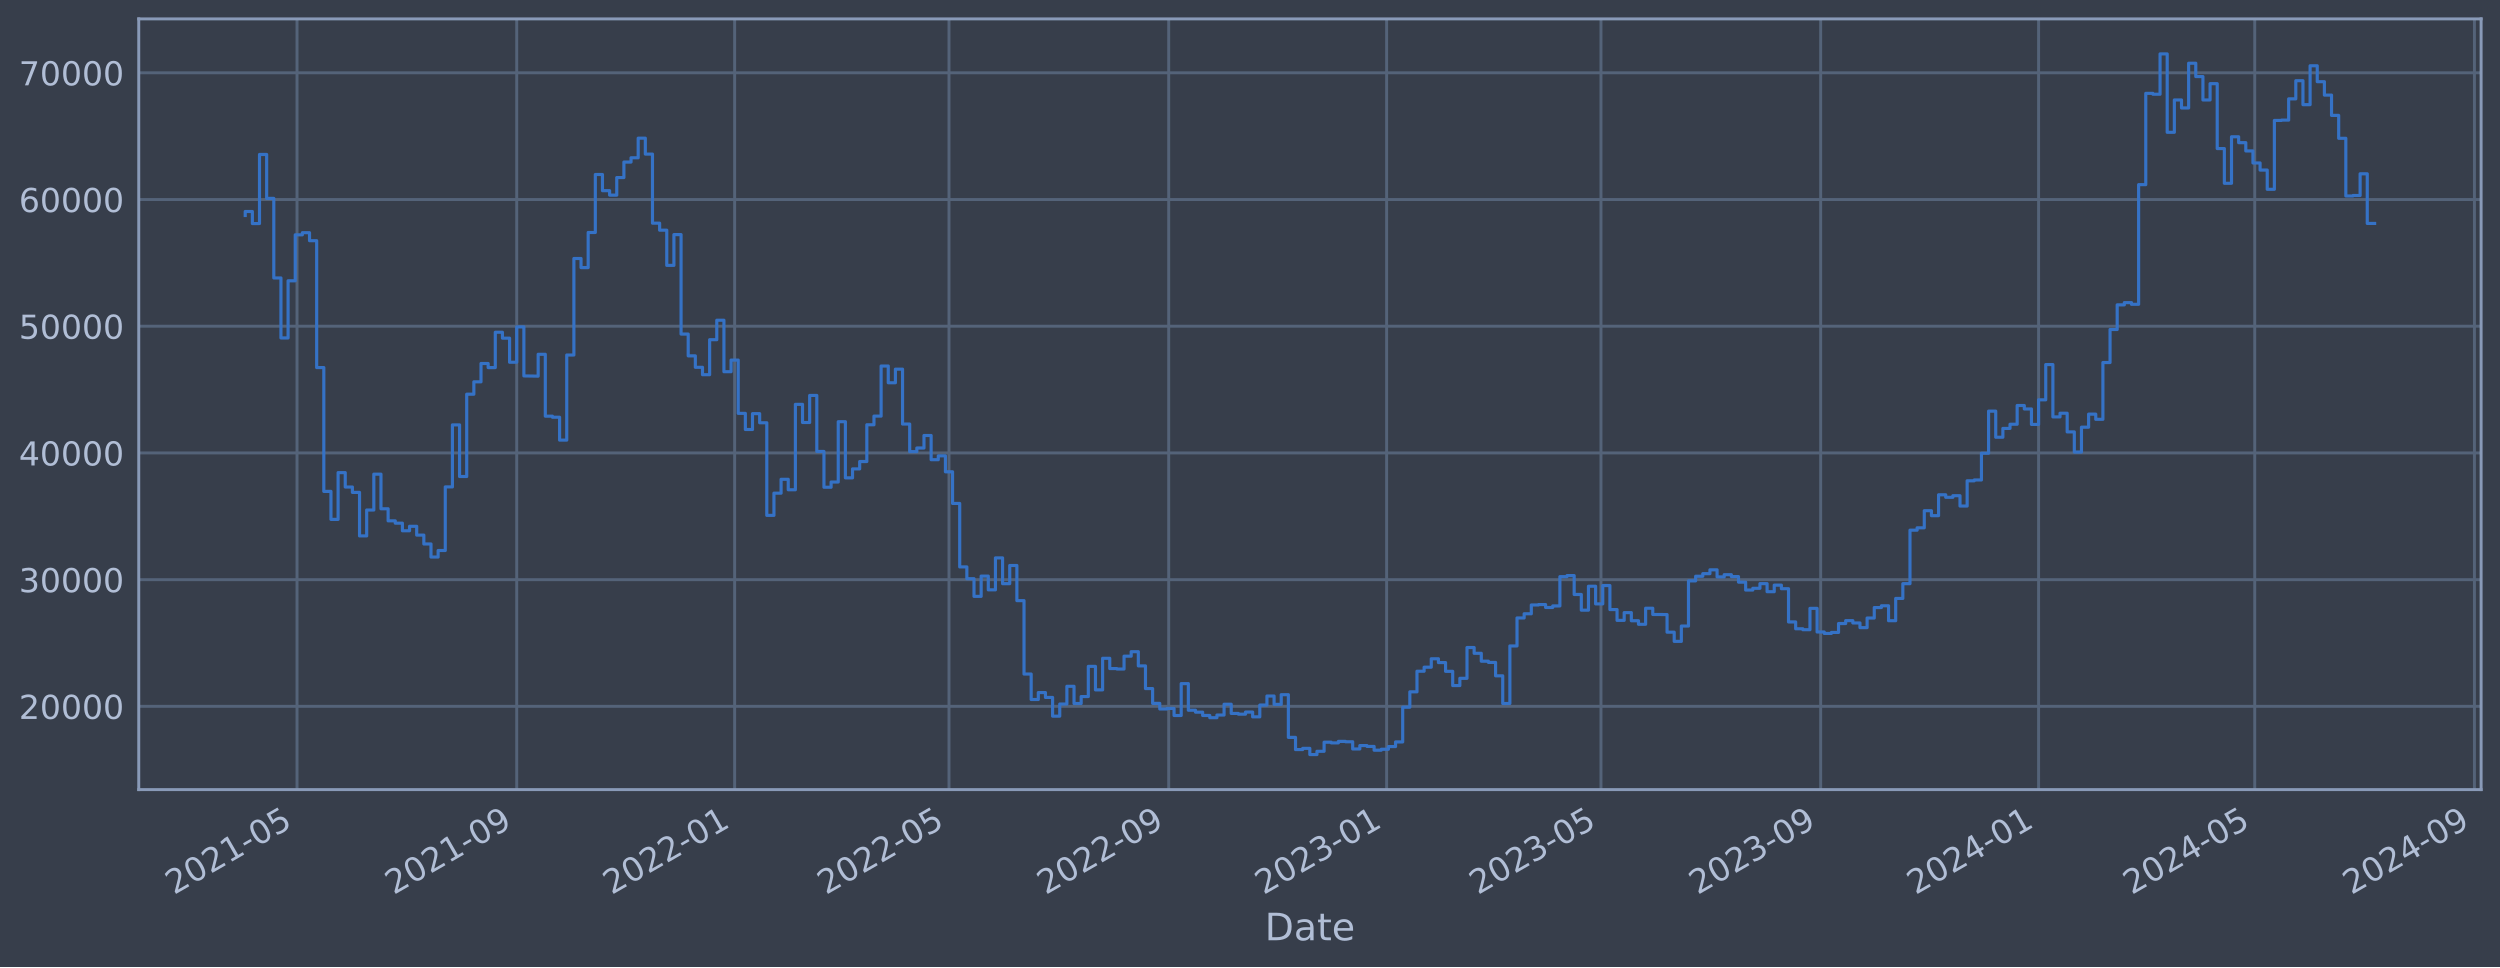
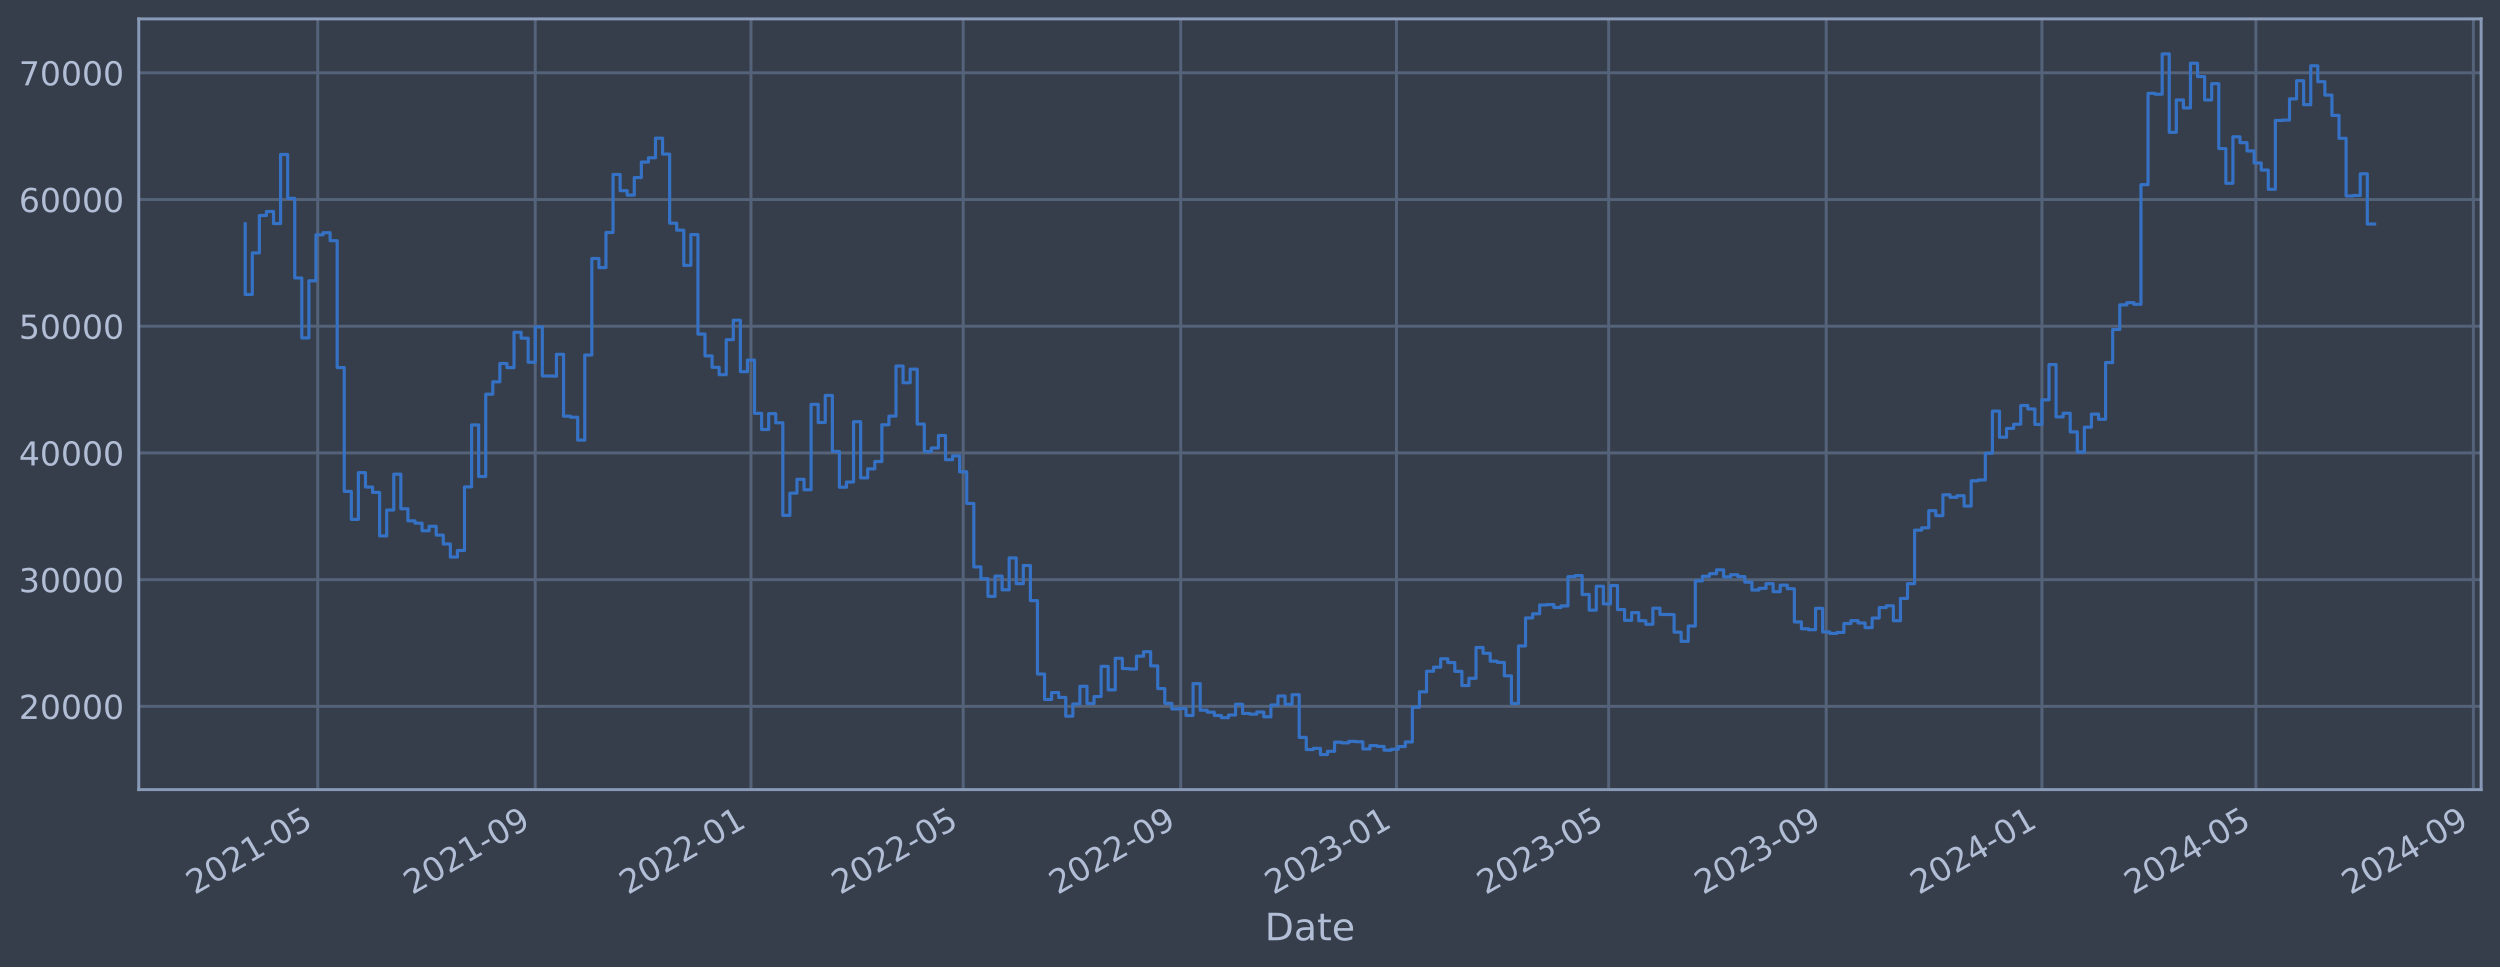
<svg xmlns="http://www.w3.org/2000/svg" xmlns:xlink="http://www.w3.org/1999/xlink" width="952.884pt" height="368.58pt" viewBox="0 0 952.884 368.58" version="1.1">
  <defs>
    <style type="text/css">*{stroke-linejoin: round; stroke-linecap: butt}</style>
  </defs>
  <g id="figure_1">
    <g id="patch_1">
      <path d="M 0 368.58  L 952.884 368.58  L 952.884 0  L 0 0  z " style="fill: #373e4b" />
    </g>
    <g id="axes_1">
      <g id="patch_2">
        <path d="M 52.884 300.96  L 945.684 300.96  L 945.684 7.2  L 52.884 7.2  z " style="fill: #373e4b" />
      </g>
      <g id="matplotlib.axis_1">
        <g id="xtick_1">
          <g id="line2d_1">
-             <path d="M 113.21 300.96  L 113.21 7.2  " clip-path="url(#p3245123867)" style="fill: none; stroke: #546379; stroke-width: 1.12; stroke-linecap: square" />
+             <path d="M 121.101 300.96  L 121.101 7.2  " clip-path="url(#pc0abddb6e1)" style="fill: none; stroke: #546379; stroke-width: 1.12; stroke-linecap: square" />
          </g>
          <g id="line2d_2" />
          <g id="text_1">
-             <g style="fill: #b1bed6" transform="translate(66.3063 341.1745) rotate(-30) scale(0.126 -0.126)">
+             <g style="fill: #b1bed6" transform="translate(74.19777 341.1745) rotate(-30) scale(0.126 -0.126)">
              <defs>
                <path id="DejaVuSans-32" d="M 1228 531  L 3431 531  L 3431 0  L 469 0  L 469 531  Q 828 903 1448 1529  Q 2069 2156 2228 2338  Q 2531 2678 2651 2914  Q 2772 3150 2772 3378  Q 2772 3750 2511 3984  Q 2250 4219 1831 4219  Q 1534 4219 1204 4116  Q 875 4013 500 3803  L 500 4441  Q 881 4594 1212 4672  Q 1544 4750 1819 4750  Q 2544 4750 2975 4387  Q 3406 4025 3406 3419  Q 3406 3131 3298 2873  Q 3191 2616 2906 2266  Q 2828 2175 2409 1742  Q 1991 1309 1228 531  z " transform="scale(0.015625)" />
                <path id="DejaVuSans-30" d="M 2034 4250  Q 1547 4250 1301 3770  Q 1056 3291 1056 2328  Q 1056 1369 1301 889  Q 1547 409 2034 409  Q 2525 409 2770 889  Q 3016 1369 3016 2328  Q 3016 3291 2770 3770  Q 2525 4250 2034 4250  z M 2034 4750  Q 2819 4750 3233 4129  Q 3647 3509 3647 2328  Q 3647 1150 3233 529  Q 2819 -91 2034 -91  Q 1250 -91 836 529  Q 422 1150 422 2328  Q 422 3509 836 4129  Q 1250 4750 2034 4750  z " transform="scale(0.015625)" />
                <path id="DejaVuSans-31" d="M 794 531  L 1825 531  L 1825 4091  L 703 3866  L 703 4441  L 1819 4666  L 2450 4666  L 2450 531  L 3481 531  L 3481 0  L 794 0  L 794 531  z " transform="scale(0.015625)" />
                <path id="DejaVuSans-2d" d="M 313 2009  L 1997 2009  L 1997 1497  L 313 1497  L 313 2009  z " transform="scale(0.015625)" />
                <path id="DejaVuSans-35" d="M 691 4666  L 3169 4666  L 3169 4134  L 1269 4134  L 1269 2991  Q 1406 3038 1543 3061  Q 1681 3084 1819 3084  Q 2600 3084 3056 2656  Q 3513 2228 3513 1497  Q 3513 744 3044 326  Q 2575 -91 1722 -91  Q 1428 -91 1123 -41  Q 819 9 494 109  L 494 744  Q 775 591 1075 516  Q 1375 441 1709 441  Q 2250 441 2565 725  Q 2881 1009 2881 1497  Q 2881 1984 2565 2268  Q 2250 2553 1709 2553  Q 1456 2553 1204 2497  Q 953 2441 691 2322  L 691 4666  z " transform="scale(0.015625)" />
              </defs>
              <use xlink:href="#DejaVuSans-32" />
              <use xlink:href="#DejaVuSans-30" x="63.623" />
              <use xlink:href="#DejaVuSans-32" x="127.246" />
              <use xlink:href="#DejaVuSans-31" x="190.869" />
              <use xlink:href="#DejaVuSans-2d" x="254.492" />
              <use xlink:href="#DejaVuSans-30" x="290.576" />
              <use xlink:href="#DejaVuSans-35" x="354.199" />
            </g>
          </g>
        </g>
        <g id="xtick_2">
          <g id="line2d_3">
-             <path d="M 196.951 300.96  L 196.951 7.2  " clip-path="url(#p3245123867)" style="fill: none; stroke: #546379; stroke-width: 1.12; stroke-linecap: square" />
+             <path d="M 204.007 300.96  L 204.007 7.2  " clip-path="url(#pc0abddb6e1)" style="fill: none; stroke: #546379; stroke-width: 1.12; stroke-linecap: square" />
          </g>
          <g id="line2d_4" />
          <g id="text_2">
-             <g style="fill: #b1bed6" transform="translate(150.0481 341.1745) rotate(-30) scale(0.126 -0.126)">
+             <g style="fill: #b1bed6" transform="translate(157.1042 341.1745) rotate(-30) scale(0.126 -0.126)">
              <defs>
                <path id="DejaVuSans-39" d="M 703 97  L 703 672  Q 941 559 1184 500  Q 1428 441 1663 441  Q 2288 441 2617 861  Q 2947 1281 2994 2138  Q 2813 1869 2534 1725  Q 2256 1581 1919 1581  Q 1219 1581 811 2004  Q 403 2428 403 3163  Q 403 3881 828 4315  Q 1253 4750 1959 4750  Q 2769 4750 3195 4129  Q 3622 3509 3622 2328  Q 3622 1225 3098 567  Q 2575 -91 1691 -91  Q 1453 -91 1209 -44  Q 966 3 703 97  z M 1959 2075  Q 2384 2075 2632 2365  Q 2881 2656 2881 3163  Q 2881 3666 2632 3958  Q 2384 4250 1959 4250  Q 1534 4250 1286 3958  Q 1038 3666 1038 3163  Q 1038 2656 1286 2365  Q 1534 2075 1959 2075  z " transform="scale(0.015625)" />
              </defs>
              <use xlink:href="#DejaVuSans-32" />
              <use xlink:href="#DejaVuSans-30" x="63.623" />
              <use xlink:href="#DejaVuSans-32" x="127.246" />
              <use xlink:href="#DejaVuSans-31" x="190.869" />
              <use xlink:href="#DejaVuSans-2d" x="254.492" />
              <use xlink:href="#DejaVuSans-30" x="290.576" />
              <use xlink:href="#DejaVuSans-39" x="354.199" />
            </g>
          </g>
        </g>
        <g id="xtick_3">
          <g id="line2d_5">
-             <path d="M 280.012 300.96  L 280.012 7.2  " clip-path="url(#p3245123867)" style="fill: none; stroke: #546379; stroke-width: 1.12; stroke-linecap: square" />
+             <path d="M 286.24 300.96  L 286.24 7.2  " clip-path="url(#pc0abddb6e1)" style="fill: none; stroke: #546379; stroke-width: 1.12; stroke-linecap: square" />
          </g>
          <g id="line2d_6" />
          <g id="text_3">
-             <g style="fill: #b1bed6" transform="translate(233.1091 341.1745) rotate(-30) scale(0.126 -0.126)">
+             <g style="fill: #b1bed6" transform="translate(239.3366 341.1745) rotate(-30) scale(0.126 -0.126)">
              <use xlink:href="#DejaVuSans-32" />
              <use xlink:href="#DejaVuSans-30" x="63.623" />
              <use xlink:href="#DejaVuSans-32" x="127.246" />
              <use xlink:href="#DejaVuSans-32" x="190.869" />
              <use xlink:href="#DejaVuSans-2d" x="254.492" />
              <use xlink:href="#DejaVuSans-30" x="290.576" />
              <use xlink:href="#DejaVuSans-31" x="354.199" />
            </g>
          </g>
        </g>
        <g id="xtick_4">
          <g id="line2d_7">
-             <path d="M 361.712 300.96  L 361.712 7.2  " clip-path="url(#p3245123867)" style="fill: none; stroke: #546379; stroke-width: 1.12; stroke-linecap: square" />
+             <path d="M 367.124 300.96  L 367.124 7.2  " clip-path="url(#pc0abddb6e1)" style="fill: none; stroke: #546379; stroke-width: 1.12; stroke-linecap: square" />
          </g>
          <g id="line2d_8" />
          <g id="text_4">
-             <g style="fill: #b1bed6" transform="translate(314.8084 341.1745) rotate(-30) scale(0.126 -0.126)">
+             <g style="fill: #b1bed6" transform="translate(320.2209 341.1745) rotate(-30) scale(0.126 -0.126)">
              <use xlink:href="#DejaVuSans-32" />
              <use xlink:href="#DejaVuSans-30" x="63.623" />
              <use xlink:href="#DejaVuSans-32" x="127.246" />
              <use xlink:href="#DejaVuSans-32" x="190.869" />
              <use xlink:href="#DejaVuSans-2d" x="254.492" />
              <use xlink:href="#DejaVuSans-30" x="290.576" />
              <use xlink:href="#DejaVuSans-35" x="354.199" />
            </g>
          </g>
        </g>
        <g id="xtick_5">
          <g id="line2d_9">
-             <path d="M 445.454 300.96  L 445.454 7.2  " clip-path="url(#p3245123867)" style="fill: none; stroke: #546379; stroke-width: 1.12; stroke-linecap: square" />
+             <path d="M 450.031 300.96  L 450.031 7.2  " clip-path="url(#pc0abddb6e1)" style="fill: none; stroke: #546379; stroke-width: 1.12; stroke-linecap: square" />
          </g>
          <g id="line2d_10" />
          <g id="text_5">
-             <g style="fill: #b1bed6" transform="translate(398.5502 341.1745) rotate(-30) scale(0.126 -0.126)">
+             <g style="fill: #b1bed6" transform="translate(403.1273 341.1745) rotate(-30) scale(0.126 -0.126)">
              <use xlink:href="#DejaVuSans-32" />
              <use xlink:href="#DejaVuSans-30" x="63.623" />
              <use xlink:href="#DejaVuSans-32" x="127.246" />
              <use xlink:href="#DejaVuSans-32" x="190.869" />
              <use xlink:href="#DejaVuSans-2d" x="254.492" />
              <use xlink:href="#DejaVuSans-30" x="290.576" />
              <use xlink:href="#DejaVuSans-39" x="354.199" />
            </g>
          </g>
        </g>
        <g id="xtick_6">
          <g id="line2d_11">
-             <path d="M 528.514 300.96  L 528.514 7.2  " clip-path="url(#p3245123867)" style="fill: none; stroke: #546379; stroke-width: 1.12; stroke-linecap: square" />
+             <path d="M 532.263 300.96  L 532.263 7.2  " clip-path="url(#pc0abddb6e1)" style="fill: none; stroke: #546379; stroke-width: 1.12; stroke-linecap: square" />
          </g>
          <g id="line2d_12" />
          <g id="text_6">
-             <g style="fill: #b1bed6" transform="translate(481.6112 341.1745) rotate(-30) scale(0.126 -0.126)">
+             <g style="fill: #b1bed6" transform="translate(485.3597 341.1745) rotate(-30) scale(0.126 -0.126)">
              <defs>
                <path id="DejaVuSans-33" d="M 2597 2516  Q 3050 2419 3304 2112  Q 3559 1806 3559 1356  Q 3559 666 3084 287  Q 2609 -91 1734 -91  Q 1441 -91 1130 -33  Q 819 25 488 141  L 488 750  Q 750 597 1062 519  Q 1375 441 1716 441  Q 2309 441 2620 675  Q 2931 909 2931 1356  Q 2931 1769 2642 2001  Q 2353 2234 1838 2234  L 1294 2234  L 1294 2753  L 1863 2753  Q 2328 2753 2575 2939  Q 2822 3125 2822 3475  Q 2822 3834 2567 4026  Q 2313 4219 1838 4219  Q 1578 4219 1281 4162  Q 984 4106 628 3988  L 628 4550  Q 988 4650 1302 4700  Q 1616 4750 1894 4750  Q 2613 4750 3031 4423  Q 3450 4097 3450 3541  Q 3450 3153 3228 2886  Q 3006 2619 2597 2516  z " transform="scale(0.015625)" />
              </defs>
              <use xlink:href="#DejaVuSans-32" />
              <use xlink:href="#DejaVuSans-30" x="63.623" />
              <use xlink:href="#DejaVuSans-32" x="127.246" />
              <use xlink:href="#DejaVuSans-33" x="190.869" />
              <use xlink:href="#DejaVuSans-2d" x="254.492" />
              <use xlink:href="#DejaVuSans-30" x="290.576" />
              <use xlink:href="#DejaVuSans-31" x="354.199" />
            </g>
          </g>
        </g>
        <g id="xtick_7">
          <g id="line2d_13">
-             <path d="M 610.214 300.96  L 610.214 7.2  " clip-path="url(#p3245123867)" style="fill: none; stroke: #546379; stroke-width: 1.12; stroke-linecap: square" />
+             <path d="M 613.147 300.96  L 613.147 7.2  " clip-path="url(#pc0abddb6e1)" style="fill: none; stroke: #546379; stroke-width: 1.12; stroke-linecap: square" />
          </g>
          <g id="line2d_14" />
          <g id="text_7">
-             <g style="fill: #b1bed6" transform="translate(563.3105 341.1745) rotate(-30) scale(0.126 -0.126)">
+             <g style="fill: #b1bed6" transform="translate(566.244 341.1745) rotate(-30) scale(0.126 -0.126)">
              <use xlink:href="#DejaVuSans-32" />
              <use xlink:href="#DejaVuSans-30" x="63.623" />
              <use xlink:href="#DejaVuSans-32" x="127.246" />
              <use xlink:href="#DejaVuSans-33" x="190.869" />
              <use xlink:href="#DejaVuSans-2d" x="254.492" />
              <use xlink:href="#DejaVuSans-30" x="290.576" />
              <use xlink:href="#DejaVuSans-35" x="354.199" />
            </g>
          </g>
        </g>
        <g id="xtick_8">
          <g id="line2d_15">
-             <path d="M 693.956 300.96  L 693.956 7.2  " clip-path="url(#p3245123867)" style="fill: none; stroke: #546379; stroke-width: 1.12; stroke-linecap: square" />
+             <path d="M 696.054 300.96  L 696.054 7.2  " clip-path="url(#pc0abddb6e1)" style="fill: none; stroke: #546379; stroke-width: 1.12; stroke-linecap: square" />
          </g>
          <g id="line2d_16" />
          <g id="text_8">
-             <g style="fill: #b1bed6" transform="translate(647.0524 341.1745) rotate(-30) scale(0.126 -0.126)">
+             <g style="fill: #b1bed6" transform="translate(649.1505 341.1745) rotate(-30) scale(0.126 -0.126)">
              <use xlink:href="#DejaVuSans-32" />
              <use xlink:href="#DejaVuSans-30" x="63.623" />
              <use xlink:href="#DejaVuSans-32" x="127.246" />
              <use xlink:href="#DejaVuSans-33" x="190.869" />
              <use xlink:href="#DejaVuSans-2d" x="254.492" />
              <use xlink:href="#DejaVuSans-30" x="290.576" />
              <use xlink:href="#DejaVuSans-39" x="354.199" />
            </g>
          </g>
        </g>
        <g id="xtick_9">
          <g id="line2d_17">
-             <path d="M 777.017 300.96  L 777.017 7.2  " clip-path="url(#p3245123867)" style="fill: none; stroke: #546379; stroke-width: 1.12; stroke-linecap: square" />
+             <path d="M 778.286 300.96  L 778.286 7.2  " clip-path="url(#pc0abddb6e1)" style="fill: none; stroke: #546379; stroke-width: 1.12; stroke-linecap: square" />
          </g>
          <g id="line2d_18" />
          <g id="text_9">
-             <g style="fill: #b1bed6" transform="translate(730.1133 341.1745) rotate(-30) scale(0.126 -0.126)">
+             <g style="fill: #b1bed6" transform="translate(731.3829 341.1745) rotate(-30) scale(0.126 -0.126)">
              <defs>
                <path id="DejaVuSans-34" d="M 2419 4116  L 825 1625  L 2419 1625  L 2419 4116  z M 2253 4666  L 3047 4666  L 3047 1625  L 3713 1625  L 3713 1100  L 3047 1100  L 3047 0  L 2419 0  L 2419 1100  L 313 1100  L 313 1709  L 2253 4666  z " transform="scale(0.015625)" />
              </defs>
              <use xlink:href="#DejaVuSans-32" />
              <use xlink:href="#DejaVuSans-30" x="63.623" />
              <use xlink:href="#DejaVuSans-32" x="127.246" />
              <use xlink:href="#DejaVuSans-34" x="190.869" />
              <use xlink:href="#DejaVuSans-2d" x="254.492" />
              <use xlink:href="#DejaVuSans-30" x="290.576" />
              <use xlink:href="#DejaVuSans-31" x="354.199" />
            </g>
          </g>
        </g>
        <g id="xtick_10">
          <g id="line2d_19">
-             <path d="M 859.397 300.96  L 859.397 7.2  " clip-path="url(#p3245123867)" style="fill: none; stroke: #546379; stroke-width: 1.12; stroke-linecap: square" />
+             <path d="M 859.844 300.96  L 859.844 7.2  " clip-path="url(#pc0abddb6e1)" style="fill: none; stroke: #546379; stroke-width: 1.12; stroke-linecap: square" />
          </g>
          <g id="line2d_20" />
          <g id="text_10">
-             <g style="fill: #b1bed6" transform="translate(812.4935 341.1745) rotate(-30) scale(0.126 -0.126)">
+             <g style="fill: #b1bed6" transform="translate(812.9412 341.1745) rotate(-30) scale(0.126 -0.126)">
              <use xlink:href="#DejaVuSans-32" />
              <use xlink:href="#DejaVuSans-30" x="63.623" />
              <use xlink:href="#DejaVuSans-32" x="127.246" />
              <use xlink:href="#DejaVuSans-34" x="190.869" />
              <use xlink:href="#DejaVuSans-2d" x="254.492" />
              <use xlink:href="#DejaVuSans-30" x="290.576" />
              <use xlink:href="#DejaVuSans-35" x="354.199" />
            </g>
          </g>
        </g>
        <g id="xtick_11">
          <g id="line2d_21">
-             <path d="M 943.139 300.96  L 943.139 7.2  " clip-path="url(#p3245123867)" style="fill: none; stroke: #546379; stroke-width: 1.12; stroke-linecap: square" />
+             <path d="M 942.751 300.96  L 942.751 7.2  " clip-path="url(#pc0abddb6e1)" style="fill: none; stroke: #546379; stroke-width: 1.12; stroke-linecap: square" />
          </g>
          <g id="line2d_22" />
          <g id="text_11">
-             <g style="fill: #b1bed6" transform="translate(896.2353 341.1745) rotate(-30) scale(0.126 -0.126)">
+             <g style="fill: #b1bed6" transform="translate(895.8476 341.1745) rotate(-30) scale(0.126 -0.126)">
              <use xlink:href="#DejaVuSans-32" />
              <use xlink:href="#DejaVuSans-30" x="63.623" />
              <use xlink:href="#DejaVuSans-32" x="127.246" />
              <use xlink:href="#DejaVuSans-34" x="190.869" />
              <use xlink:href="#DejaVuSans-2d" x="254.492" />
              <use xlink:href="#DejaVuSans-30" x="290.576" />
              <use xlink:href="#DejaVuSans-39" x="354.199" />
            </g>
          </g>
        </g>
        <g id="text_12">
          <g style="fill: #b1bed6" transform="translate(482.0746 358.3856) scale(0.144 -0.144)">
            <defs>
              <path id="DejaVuSans-44" d="M 1259 4147  L 1259 519  L 2022 519  Q 2988 519 3436 956  Q 3884 1394 3884 2338  Q 3884 3275 3436 3711  Q 2988 4147 2022 4147  L 1259 4147  z M 628 4666  L 1925 4666  Q 3281 4666 3915 4102  Q 4550 3538 4550 2338  Q 4550 1131 3912 565  Q 3275 0 1925 0  L 628 0  L 628 4666  z " transform="scale(0.015625)" />
              <path id="DejaVuSans-61" d="M 2194 1759  Q 1497 1759 1228 1600  Q 959 1441 959 1056  Q 959 750 1161 570  Q 1363 391 1709 391  Q 2188 391 2477 730  Q 2766 1069 2766 1631  L 2766 1759  L 2194 1759  z M 3341 1997  L 3341 0  L 2766 0  L 2766 531  Q 2569 213 2275 61  Q 1981 -91 1556 -91  Q 1019 -91 701 211  Q 384 513 384 1019  Q 384 1609 779 1909  Q 1175 2209 1959 2209  L 2766 2209  L 2766 2266  Q 2766 2663 2505 2880  Q 2244 3097 1772 3097  Q 1472 3097 1187 3025  Q 903 2953 641 2809  L 641 3341  Q 956 3463 1253 3523  Q 1550 3584 1831 3584  Q 2591 3584 2966 3190  Q 3341 2797 3341 1997  z " transform="scale(0.015625)" />
              <path id="DejaVuSans-74" d="M 1172 4494  L 1172 3500  L 2356 3500  L 2356 3053  L 1172 3053  L 1172 1153  Q 1172 725 1289 603  Q 1406 481 1766 481  L 2356 481  L 2356 0  L 1766 0  Q 1100 0 847 248  Q 594 497 594 1153  L 594 3053  L 172 3053  L 172 3500  L 594 3500  L 594 4494  L 1172 4494  z " transform="scale(0.015625)" />
              <path id="DejaVuSans-65" d="M 3597 1894  L 3597 1613  L 953 1613  Q 991 1019 1311 708  Q 1631 397 2203 397  Q 2534 397 2845 478  Q 3156 559 3463 722  L 3463 178  Q 3153 47 2828 -22  Q 2503 -91 2169 -91  Q 1331 -91 842 396  Q 353 884 353 1716  Q 353 2575 817 3079  Q 1281 3584 2069 3584  Q 2775 3584 3186 3129  Q 3597 2675 3597 1894  z M 3022 2063  Q 3016 2534 2758 2815  Q 2500 3097 2075 3097  Q 1594 3097 1305 2825  Q 1016 2553 972 2059  L 3022 2063  z " transform="scale(0.015625)" />
            </defs>
            <use xlink:href="#DejaVuSans-44" />
            <use xlink:href="#DejaVuSans-61" x="77.002" />
            <use xlink:href="#DejaVuSans-74" x="138.281" />
            <use xlink:href="#DejaVuSans-65" x="177.49" />
          </g>
        </g>
      </g>
      <g id="matplotlib.axis_2">
        <g id="ytick_1">
          <g id="line2d_23">
-             <path d="M 52.884 269.229  L 945.684 269.229  " clip-path="url(#p3245123867)" style="fill: none; stroke: #546379; stroke-width: 1.12; stroke-linecap: square" />
+             <path d="M 52.884 269.229  L 945.684 269.229  " clip-path="url(#pc0abddb6e1)" style="fill: none; stroke: #546379; stroke-width: 1.12; stroke-linecap: square" />
          </g>
          <g id="line2d_24" />
          <g id="text_13">
            <g style="fill: #b1bed6" transform="translate(7.2 274.0162) scale(0.126 -0.126)">
              <use xlink:href="#DejaVuSans-32" />
              <use xlink:href="#DejaVuSans-30" x="63.623" />
              <use xlink:href="#DejaVuSans-30" x="127.246" />
              <use xlink:href="#DejaVuSans-30" x="190.869" />
              <use xlink:href="#DejaVuSans-30" x="254.492" />
            </g>
          </g>
        </g>
        <g id="ytick_2">
          <g id="line2d_25">
-             <path d="M 52.884 220.932  L 945.684 220.932  " clip-path="url(#p3245123867)" style="fill: none; stroke: #546379; stroke-width: 1.12; stroke-linecap: square" />
+             <path d="M 52.884 220.932  L 945.684 220.932  " clip-path="url(#pc0abddb6e1)" style="fill: none; stroke: #546379; stroke-width: 1.12; stroke-linecap: square" />
          </g>
          <g id="line2d_26" />
          <g id="text_14">
            <g style="fill: #b1bed6" transform="translate(7.2 225.7194) scale(0.126 -0.126)">
              <use xlink:href="#DejaVuSans-33" />
              <use xlink:href="#DejaVuSans-30" x="63.623" />
              <use xlink:href="#DejaVuSans-30" x="127.246" />
              <use xlink:href="#DejaVuSans-30" x="190.869" />
              <use xlink:href="#DejaVuSans-30" x="254.492" />
            </g>
          </g>
        </g>
        <g id="ytick_3">
          <g id="line2d_27">
-             <path d="M 52.884 172.636  L 945.684 172.636  " clip-path="url(#p3245123867)" style="fill: none; stroke: #546379; stroke-width: 1.12; stroke-linecap: square" />
+             <path d="M 52.884 172.636  L 945.684 172.636  " clip-path="url(#pc0abddb6e1)" style="fill: none; stroke: #546379; stroke-width: 1.12; stroke-linecap: square" />
          </g>
          <g id="line2d_28" />
          <g id="text_15">
            <g style="fill: #b1bed6" transform="translate(7.2 177.4226) scale(0.126 -0.126)">
              <use xlink:href="#DejaVuSans-34" />
              <use xlink:href="#DejaVuSans-30" x="63.623" />
              <use xlink:href="#DejaVuSans-30" x="127.246" />
              <use xlink:href="#DejaVuSans-30" x="190.869" />
              <use xlink:href="#DejaVuSans-30" x="254.492" />
            </g>
          </g>
        </g>
        <g id="ytick_4">
          <g id="line2d_29">
-             <path d="M 52.884 124.339  L 945.684 124.339  " clip-path="url(#p3245123867)" style="fill: none; stroke: #546379; stroke-width: 1.12; stroke-linecap: square" />
+             <path d="M 52.884 124.339  L 945.684 124.339  " clip-path="url(#pc0abddb6e1)" style="fill: none; stroke: #546379; stroke-width: 1.12; stroke-linecap: square" />
          </g>
          <g id="line2d_30" />
          <g id="text_16">
            <g style="fill: #b1bed6" transform="translate(7.2 129.1258) scale(0.126 -0.126)">
              <use xlink:href="#DejaVuSans-35" />
              <use xlink:href="#DejaVuSans-30" x="63.623" />
              <use xlink:href="#DejaVuSans-30" x="127.246" />
              <use xlink:href="#DejaVuSans-30" x="190.869" />
              <use xlink:href="#DejaVuSans-30" x="254.492" />
            </g>
          </g>
        </g>
        <g id="ytick_5">
          <g id="line2d_31">
-             <path d="M 52.884 76.042  L 945.684 76.042  " clip-path="url(#p3245123867)" style="fill: none; stroke: #546379; stroke-width: 1.12; stroke-linecap: square" />
+             <path d="M 52.884 76.042  L 945.684 76.042  " clip-path="url(#pc0abddb6e1)" style="fill: none; stroke: #546379; stroke-width: 1.12; stroke-linecap: square" />
          </g>
          <g id="line2d_32" />
          <g id="text_17">
            <g style="fill: #b1bed6" transform="translate(7.2 80.82899) scale(0.126 -0.126)">
              <defs>
                <path id="DejaVuSans-36" d="M 2113 2584  Q 1688 2584 1439 2293  Q 1191 2003 1191 1497  Q 1191 994 1439 701  Q 1688 409 2113 409  Q 2538 409 2786 701  Q 3034 994 3034 1497  Q 3034 2003 2786 2293  Q 2538 2584 2113 2584  z M 3366 4563  L 3366 3988  Q 3128 4100 2886 4159  Q 2644 4219 2406 4219  Q 1781 4219 1451 3797  Q 1122 3375 1075 2522  Q 1259 2794 1537 2939  Q 1816 3084 2150 3084  Q 2853 3084 3261 2657  Q 3669 2231 3669 1497  Q 3669 778 3244 343  Q 2819 -91 2113 -91  Q 1303 -91 875 529  Q 447 1150 447 2328  Q 447 3434 972 4092  Q 1497 4750 2381 4750  Q 2619 4750 2861 4703  Q 3103 4656 3366 4563  z " transform="scale(0.015625)" />
              </defs>
              <use xlink:href="#DejaVuSans-36" />
              <use xlink:href="#DejaVuSans-30" x="63.623" />
              <use xlink:href="#DejaVuSans-30" x="127.246" />
              <use xlink:href="#DejaVuSans-30" x="190.869" />
              <use xlink:href="#DejaVuSans-30" x="254.492" />
            </g>
          </g>
        </g>
        <g id="ytick_6">
          <g id="line2d_33">
-             <path d="M 52.884 27.745  L 945.684 27.745  " clip-path="url(#p3245123867)" style="fill: none; stroke: #546379; stroke-width: 1.12; stroke-linecap: square" />
+             <path d="M 52.884 27.745  L 945.684 27.745  " clip-path="url(#pc0abddb6e1)" style="fill: none; stroke: #546379; stroke-width: 1.12; stroke-linecap: square" />
          </g>
          <g id="line2d_34" />
          <g id="text_18">
            <g style="fill: #b1bed6" transform="translate(7.2 32.5322) scale(0.126 -0.126)">
              <defs>
                <path id="DejaVuSans-37" d="M 525 4666  L 3525 4666  L 3525 4397  L 1831 0  L 1172 0  L 2766 4134  L 525 4134  L 525 4666  z " transform="scale(0.015625)" />
              </defs>
              <use xlink:href="#DejaVuSans-37" />
              <use xlink:href="#DejaVuSans-30" x="63.623" />
              <use xlink:href="#DejaVuSans-30" x="127.246" />
              <use xlink:href="#DejaVuSans-30" x="190.869" />
              <use xlink:href="#DejaVuSans-30" x="254.492" />
            </g>
          </g>
        </g>
      </g>
      <g id="line2d_35">
-         <path d="M 93.466 82.142  L 93.466 80.61  L 96.189 80.61  L 96.189 85.206  L 98.912 85.206  L 98.912 58.875  L 101.636 58.875  L 101.636 75.621  L 104.359 75.621  L 104.359 105.943  L 107.082 105.943  L 107.082 128.803  L 109.805 128.803  L 109.805 107.028  L 112.529 107.028  L 112.529 89.501  L 115.252 89.501  L 115.252 88.694  L 117.975 88.694  L 117.975 91.738  L 120.699 91.738  L 120.699 140.1  L 123.422 140.1  L 123.422 187.297  L 126.145 187.297  L 126.145 197.969  L 128.869 197.969  L 128.869 180.144  L 131.592 180.144  L 131.592 185.625  L 134.315 185.625  L 134.315 187.678  L 137.039 187.678  L 137.039 204.269  L 139.762 204.269  L 139.762 194.394  L 142.485 194.394  L 142.485 180.726  L 145.208 180.726  L 145.208 193.923  L 147.932 193.923  L 147.932 198.526  L 150.655 198.526  L 150.655 199.408  L 153.378 199.408  L 153.378 202.305  L 156.102 202.305  L 156.102 200.595  L 158.825 200.595  L 158.825 203.953  L 161.548 203.953  L 161.548 207.339  L 164.272 207.339  L 164.272 212.319  L 166.995 212.319  L 166.995 209.834  L 169.718 209.834  L 169.718 185.588  L 172.442 185.588  L 172.442 161.942  L 175.165 161.942  L 175.165 181.628  L 177.888 181.628  L 177.888 150.254  L 180.612 150.254  L 180.612 145.534  L 183.335 145.534  L 183.335 138.555  L 186.058 138.555  L 186.058 140.109  L 188.781 140.109  L 188.781 126.64  L 191.505 126.64  L 191.505 128.894  L 194.228 128.894  L 194.228 138.075  L 196.951 138.075  L 196.951 124.593  L 199.675 124.593  L 199.675 143.279  L 205.121 143.372  L 205.121 135.035  L 207.845 135.035  L 207.845 158.622  L 210.568 158.622  L 210.568 159.037  L 213.291 159.037  L 213.291 167.752  L 216.015 167.752  L 216.015 135.316  L 218.738 135.316  L 218.738 98.53  L 221.461 98.53  L 221.461 101.998  L 224.184 101.998  L 224.184 88.61  L 226.908 88.61  L 226.908 66.52  L 229.631 66.52  L 229.631 72.675  L 232.354 72.675  L 232.354 74.375  L 235.078 74.375  L 235.078 67.68  L 237.801 67.68  L 237.801 61.771  L 240.524 61.771  L 240.524 60.137  L 243.248 60.137  L 243.248 52.672  L 245.971 52.672  L 245.971 58.731  L 248.694 58.731  L 248.694 85.059  L 251.418 85.059  L 251.418 87.738  L 254.141 87.738  L 254.141 101.151  L 256.864 101.151  L 256.864 89.421  L 259.588 89.421  L 259.588 127.331  L 262.311 127.331  L 262.311 135.642  L 265.034 135.642  L 265.034 140.001  L 267.757 140.001  L 267.757 142.819  L 270.481 142.819  L 270.481 129.484  L 273.204 129.484  L 273.204 122.065  L 275.927 122.065  L 275.927 141.683  L 278.651 141.683  L 278.651 137.244  L 281.374 137.244  L 281.374 157.564  L 284.097 157.564  L 284.097 163.705  L 286.821 163.705  L 286.821 157.667  L 289.544 157.667  L 289.544 161.134  L 292.267 161.134  L 292.267 196.439  L 294.991 196.439  L 294.991 187.977  L 297.714 187.977  L 297.714 182.688  L 300.437 182.688  L 300.437 186.678  L 303.161 186.678  L 303.161 154.118  L 305.884 154.118  L 305.884 161.038  L 308.607 161.038  L 308.607 150.727  L 311.33 150.727  L 311.33 172.08  L 314.054 172.08  L 314.054 185.717  L 316.777 185.717  L 316.777 183.722  L 319.5 183.722  L 319.5 160.733  L 322.224 160.733  L 322.224 182.138  L 324.947 182.138  L 324.947 178.716  L 327.67 178.716  L 327.67 175.916  L 330.394 175.916  L 330.394 161.902  L 333.117 161.902  L 333.117 158.605  L 335.84 158.605  L 335.84 139.511  L 338.564 139.511  L 338.564 145.883  L 341.287 145.883  L 341.287 140.705  L 344.01 140.705  L 344.01 161.629  L 346.733 161.629  L 346.733 172.142  L 349.457 172.142  L 349.457 170.758  L 352.18 170.758  L 352.18 165.991  L 354.903 165.991  L 354.903 175.217  L 357.627 175.217  L 357.627 173.746  L 360.35 173.746  L 360.35 179.829  L 363.073 179.829  L 363.073 191.891  L 365.797 191.891  L 365.797 216.084  L 368.52 216.084  L 368.52 220.572  L 371.243 220.572  L 371.243 227.303  L 373.967 227.303  L 373.967 219.585  L 376.69 219.585  L 376.69 224.825  L 379.413 224.825  L 379.413 212.647  L 382.137 212.647  L 382.137 222.469  L 384.86 222.469  L 384.86 215.534  L 387.583 215.534  L 387.583 228.928  L 390.306 228.928  L 390.306 256.91  L 393.03 256.91  L 393.03 266.619  L 395.753 266.619  L 395.753 263.973  L 398.476 263.973  L 398.476 265.838  L 401.2 265.838  L 401.2 272.964  L 403.923 272.964  L 403.923 268.351  L 406.646 268.351  L 406.646 261.586  L 409.37 261.586  L 409.37 268.149  L 412.093 268.149  L 412.093 265.49  L 414.816 265.49  L 414.816 253.996  L 417.54 253.996  L 417.54 262.947  L 420.263 262.947  L 420.263 250.915  L 422.986 250.915  L 422.986 254.828  L 425.71 254.828  L 425.71 254.995  L 428.433 254.995  L 428.433 250.104  L 431.156 250.104  L 431.156 248.39  L 433.879 248.39  L 433.879 253.803  L 436.603 253.803  L 436.603 262.453  L 439.326 262.453  L 439.326 268.102  L 442.049 268.102  L 442.049 270.229  L 444.773 270.229  L 444.773 270.026  L 447.496 270.026  L 447.496 272.706  L 450.219 272.706  L 450.219 260.562  L 452.943 260.562  L 452.943 270.704  L 455.666 270.704  L 455.666 271.44  L 458.389 271.44  L 458.389 272.704  L 461.113 272.704  L 461.113 273.552  L 463.836 273.552  L 463.836 272.539  L 466.559 272.539  L 466.559 268.419  L 469.282 268.419  L 469.282 271.925  L 472.006 271.925  L 472.006 272.207  L 474.729 272.207  L 474.729 271.407  L 477.452 271.407  L 477.452 273.231  L 480.176 273.231  L 480.176 268.74  L 482.899 268.74  L 482.899 265.287  L 485.622 265.287  L 485.622 268.485  L 488.346 268.485  L 488.346 264.784  L 491.069 264.784  L 491.069 281.061  L 493.792 281.061  L 493.792 285.708  L 496.516 285.708  L 496.516 285.248  L 499.239 285.248  L 499.239 287.607  L 501.962 287.607  L 501.962 286.358  L 504.686 286.358  L 504.686 282.894  L 507.409 282.894  L 507.409 283.15  L 510.132 283.15  L 510.132 282.585  L 512.855 282.585  L 512.855 282.719  L 515.579 282.719  L 515.579 285.468  L 518.302 285.468  L 518.302 284.179  L 521.025 284.179  L 521.025 284.5  L 523.749 284.5  L 523.749 285.943  L 526.472 285.943  L 526.472 285.584  L 529.195 285.584  L 529.195 284.557  L 531.919 284.557  L 531.919 282.791  L 534.642 282.791  L 534.642 269.551  L 537.365 269.551  L 537.365 263.698  L 540.089 263.698  L 540.089 255.839  L 542.812 255.839  L 542.812 254.307  L 545.535 254.307  L 545.535 251.09  L 548.258 251.09  L 548.258 252.545  L 550.982 252.545  L 550.982 255.881  L 553.705 255.881  L 553.705 261.315  L 556.428 261.315  L 556.428 258.547  L 559.152 258.547  L 559.152 246.81  L 561.875 246.81  L 561.875 249.014  L 564.598 249.014  L 564.598 252.02  L 567.322 252.02  L 567.322 252.483  L 570.045 252.483  L 570.045 257.587  L 572.768 257.587  L 572.768 268.143  L 575.492 268.143  L 575.492 246.204  L 578.215 246.204  L 578.215 235.54  L 580.938 235.54  L 580.938 233.942  L 583.662 233.942  L 583.662 230.592  L 586.385 230.592  L 586.385 230.432  L 589.108 230.432  L 589.108 231.547  L 591.831 231.547  L 591.831 230.951  L 594.555 230.951  L 594.555 219.797  L 597.278 219.797  L 597.278 219.39  L 600.001 219.39  L 600.001 226.585  L 602.725 226.585  L 602.725 232.569  L 605.448 232.569  L 605.448 223.442  L 608.171 223.442  L 608.171 230.173  L 610.895 230.173  L 610.895 223.176  L 613.618 223.176  L 613.618 232.33  L 616.341 232.33  L 616.341 236.455  L 619.065 236.455  L 619.065 233.498  L 621.788 233.498  L 621.788 236.597  L 624.511 236.597  L 624.511 237.946  L 627.235 237.946  L 627.235 231.825  L 629.958 231.825  L 629.958 234.205  L 635.404 234.245  L 635.404 240.962  L 638.128 240.962  L 638.128 244.467  L 640.851 244.467  L 640.851 238.623  L 643.574 238.623  L 643.574 221.397  L 646.298 221.397  L 646.298 219.644  L 649.021 219.644  L 649.021 218.655  L 651.744 218.655  L 651.744 217.19  L 654.468 217.19  L 654.468 219.896  L 657.191 219.896  L 657.191 219.041  L 659.914 219.041  L 659.914 219.772  L 662.638 219.772  L 662.638 221.887  L 665.361 221.887  L 665.361 224.9  L 668.084 224.9  L 668.084 224.235  L 670.807 224.235  L 670.807 222.46  L 673.531 222.46  L 673.531 225.53  L 676.254 225.53  L 676.254 223.029  L 678.977 223.029  L 678.977 224.391  L 681.701 224.391  L 681.701 237.054  L 684.424 237.054  L 684.424 239.655  L 687.147 239.655  L 687.147 240.012  L 689.871 240.012  L 689.871 231.89  L 692.594 231.89  L 692.594 240.883  L 695.317 240.883  L 695.317 241.442  L 698.041 241.442  L 698.041 241.058  L 700.764 241.058  L 700.764 237.662  L 703.487 237.662  L 703.487 236.562  L 706.211 236.562  L 706.211 237.441  L 708.934 237.441  L 708.934 239.223  L 711.657 239.223  L 711.657 235.564  L 714.38 235.564  L 714.38 231.569  L 717.104 231.569  L 717.104 230.895  L 719.827 230.895  L 719.827 236.587  L 722.55 236.587  L 722.55 228.093  L 725.274 228.093  L 725.274 222.465  L 727.997 222.465  L 727.997 202.084  L 730.72 202.084  L 730.72 201.176  L 733.444 201.176  L 733.444 194.656  L 736.167 194.656  L 736.167 196.55  L 738.89 196.55  L 738.89 188.592  L 741.614 188.592  L 741.614 189.552  L 744.337 189.552  L 744.337 188.939  L 747.06 188.939  L 747.06 192.877  L 749.784 192.877  L 749.784 183.256  L 752.507 183.256  L 752.507 182.935  L 755.23 182.935  L 755.23 172.751  L 757.953 172.751  L 757.953 156.704  L 760.677 156.704  L 760.677 166.655  L 763.4 166.655  L 763.4 163.292  L 766.123 163.292  L 766.123 161.708  L 768.847 161.708  L 768.847 154.561  L 771.57 154.561  L 771.57 155.873  L 774.293 155.873  L 774.293 161.77  L 777.017 161.77  L 777.017 152.399  L 779.74 152.399  L 779.74 138.961  L 782.463 138.961  L 782.463 158.9  L 785.187 158.9  L 785.187 157.507  L 787.91 157.507  L 787.91 164.621  L 790.633 164.621  L 790.633 172.305  L 793.356 172.305  L 793.356 162.827  L 796.08 162.827  L 796.08 157.851  L 798.803 157.851  L 798.803 159.821  L 801.526 159.821  L 801.526 138.178  L 804.25 138.178  L 804.25 125.598  L 806.973 125.598  L 806.973 116.199  L 809.696 116.199  L 809.696 115.342  L 812.42 115.342  L 812.42 115.994  L 815.143 115.994  L 815.143 70.379  L 817.866 70.379  L 817.866 35.581  L 820.59 35.581  L 820.59 35.922  L 823.313 35.922  L 823.313 20.553  L 826.036 20.553  L 826.036 50.427  L 828.76 50.427  L 828.76 38.094  L 831.483 38.094  L 831.483 41.141  L 834.206 41.141  L 834.206 24.1  L 836.929 24.1  L 836.929 29.188  L 839.653 29.188  L 839.653 38.093  L 842.376 38.093  L 842.376 31.89  L 845.099 31.89  L 845.099 56.628  L 847.823 56.628  L 847.823 69.858  L 850.546 69.858  L 850.546 52.136  L 853.269 52.136  L 853.269 54.375  L 855.993 54.375  L 855.993 57.531  L 858.716 57.531  L 858.716 62.107  L 861.439 62.107  L 861.439 64.821  L 864.163 64.821  L 864.163 72.15  L 866.886 72.15  L 866.886 45.909  L 869.609 45.909  L 869.609 45.779  L 872.333 45.779  L 872.333 37.684  L 875.056 37.684  L 875.056 30.768  L 877.779 30.768  L 877.779 39.892  L 880.502 39.892  L 880.502 25.073  L 883.226 25.073  L 883.226 31.136  L 885.949 31.136  L 885.949 36.246  L 888.672 36.246  L 888.672 43.988  L 891.396 43.988  L 891.396 52.713  L 894.119 52.713  L 894.119 74.692  L 896.842 74.692  L 896.842 74.517  L 899.566 74.517  L 899.566 66.246  L 902.289 66.246  L 902.289 85.166  L 905.102 85.166  L 905.102 85.166  " clip-path="url(#p3245123867)" style="fill: none; stroke: #3572c6; stroke-width: 1.2; stroke-linecap: square" />
+         <path d="M 93.466 85.287  L 93.466 112.225  L 96.162 112.225  L 96.162 96.405  L 98.858 96.405  L 98.858 82.142  L 101.554 82.142  L 101.554 80.61  L 104.25 80.61  L 104.25 85.206  L 106.946 85.206  L 106.946 58.875  L 109.642 58.875  L 109.642 75.621  L 112.339 75.621  L 112.339 105.943  L 115.035 105.943  L 115.035 128.803  L 117.731 128.803  L 117.731 107.028  L 120.427 107.028  L 120.427 89.501  L 123.123 89.501  L 123.123 88.694  L 125.819 88.694  L 125.819 91.738  L 128.515 91.738  L 128.515 140.1  L 131.212 140.1  L 131.212 187.297  L 133.908 187.297  L 133.908 197.969  L 136.604 197.969  L 136.604 180.144  L 139.3 180.144  L 139.3 185.625  L 141.996 185.625  L 141.996 187.678  L 144.692 187.678  L 144.692 204.269  L 147.388 204.269  L 147.388 194.394  L 150.085 194.394  L 150.085 180.726  L 152.781 180.726  L 152.781 193.923  L 155.477 193.923  L 155.477 198.526  L 158.173 198.526  L 158.173 199.408  L 160.869 199.408  L 160.869 202.305  L 163.565 202.305  L 163.565 200.595  L 166.261 200.595  L 166.261 203.953  L 168.958 203.953  L 168.958 207.339  L 171.654 207.339  L 171.654 212.319  L 174.35 212.319  L 174.35 209.834  L 177.046 209.834  L 177.046 185.588  L 179.742 185.588  L 179.742 161.942  L 182.438 161.942  L 182.438 181.628  L 185.134 181.628  L 185.134 150.254  L 187.831 150.254  L 187.831 145.534  L 190.527 145.534  L 190.527 138.555  L 193.223 138.555  L 193.223 140.109  L 195.919 140.109  L 195.919 126.64  L 198.615 126.64  L 198.615 128.894  L 201.311 128.894  L 201.311 138.075  L 204.007 138.075  L 204.007 124.593  L 206.704 124.593  L 206.704 143.279  L 212.096 143.372  L 212.096 135.035  L 214.792 135.035  L 214.792 158.622  L 217.488 158.622  L 217.488 159.037  L 220.184 159.037  L 220.184 167.752  L 222.88 167.752  L 222.88 135.316  L 225.577 135.316  L 225.577 98.53  L 228.273 98.53  L 228.273 101.998  L 230.969 101.998  L 230.969 88.61  L 233.665 88.61  L 233.665 66.52  L 236.361 66.52  L 236.361 72.675  L 239.057 72.675  L 239.057 74.375  L 241.753 74.375  L 241.753 67.68  L 244.45 67.68  L 244.45 61.771  L 247.146 61.771  L 247.146 60.137  L 249.842 60.137  L 249.842 52.672  L 252.538 52.672  L 252.538 58.731  L 255.234 58.731  L 255.234 85.059  L 257.93 85.059  L 257.93 87.738  L 260.626 87.738  L 260.626 101.151  L 263.323 101.151  L 263.323 89.421  L 266.019 89.421  L 266.019 127.331  L 268.715 127.331  L 268.715 135.642  L 271.411 135.642  L 271.411 140.001  L 274.107 140.001  L 274.107 142.819  L 276.803 142.819  L 276.803 129.484  L 279.499 129.484  L 279.499 122.065  L 282.196 122.065  L 282.196 141.683  L 284.892 141.683  L 284.892 137.244  L 287.588 137.244  L 287.588 157.564  L 290.284 157.564  L 290.284 163.705  L 292.98 163.705  L 292.98 157.667  L 295.676 157.667  L 295.676 161.134  L 298.373 161.134  L 298.373 196.439  L 301.069 196.439  L 301.069 187.977  L 303.765 187.977  L 303.765 182.688  L 306.461 182.688  L 306.461 186.678  L 309.157 186.678  L 309.157 154.118  L 311.853 154.118  L 311.853 161.038  L 314.549 161.038  L 314.549 150.727  L 317.246 150.727  L 317.246 172.08  L 319.942 172.08  L 319.942 185.717  L 322.638 185.717  L 322.638 183.722  L 325.334 183.722  L 325.334 160.733  L 328.03 160.733  L 328.03 182.138  L 330.726 182.138  L 330.726 178.716  L 333.422 178.716  L 333.422 175.916  L 336.119 175.916  L 336.119 161.902  L 338.815 161.902  L 338.815 158.605  L 341.511 158.605  L 341.511 139.511  L 344.207 139.511  L 344.207 145.883  L 346.903 145.883  L 346.903 140.705  L 349.599 140.705  L 349.599 161.629  L 352.295 161.629  L 352.295 172.142  L 354.992 172.142  L 354.992 170.758  L 357.688 170.758  L 357.688 165.991  L 360.384 165.991  L 360.384 175.217  L 363.08 175.217  L 363.08 173.746  L 365.776 173.746  L 365.776 179.829  L 368.472 179.829  L 368.472 191.891  L 371.168 191.891  L 371.168 216.084  L 373.865 216.084  L 373.865 220.572  L 376.561 220.572  L 376.561 227.303  L 379.257 227.303  L 379.257 219.585  L 381.953 219.585  L 381.953 224.825  L 384.649 224.825  L 384.649 212.647  L 387.345 212.647  L 387.345 222.469  L 390.041 222.469  L 390.041 215.534  L 392.738 215.534  L 392.738 228.928  L 395.434 228.928  L 395.434 256.91  L 398.13 256.91  L 398.13 266.619  L 400.826 266.619  L 400.826 263.973  L 403.522 263.973  L 403.522 265.838  L 406.218 265.838  L 406.218 272.964  L 408.914 272.964  L 408.914 268.351  L 411.611 268.351  L 411.611 261.586  L 414.307 261.586  L 414.307 268.149  L 417.003 268.149  L 417.003 265.49  L 419.699 265.49  L 419.699 253.996  L 422.395 253.996  L 422.395 262.947  L 425.091 262.947  L 425.091 250.915  L 427.787 250.915  L 427.787 254.828  L 430.484 254.828  L 430.484 254.995  L 433.18 254.995  L 433.18 250.104  L 435.876 250.104  L 435.876 248.39  L 438.572 248.39  L 438.572 253.803  L 441.268 253.803  L 441.268 262.453  L 443.964 262.453  L 443.964 268.102  L 446.66 268.102  L 446.66 270.229  L 449.357 270.229  L 449.357 270.026  L 452.053 270.026  L 452.053 272.706  L 454.749 272.706  L 454.749 260.562  L 457.445 260.562  L 457.445 270.704  L 460.141 270.704  L 460.141 271.44  L 462.837 271.44  L 462.837 272.704  L 465.533 272.704  L 465.533 273.552  L 468.23 273.552  L 468.23 272.539  L 470.926 272.539  L 470.926 268.419  L 473.622 268.419  L 473.622 271.925  L 476.318 271.925  L 476.318 272.207  L 479.014 272.207  L 479.014 271.407  L 481.71 271.407  L 481.71 273.231  L 484.406 273.231  L 484.406 268.74  L 487.103 268.74  L 487.103 265.287  L 489.799 265.287  L 489.799 268.485  L 492.495 268.485  L 492.495 264.784  L 495.191 264.784  L 495.191 281.061  L 497.887 281.061  L 497.887 285.708  L 500.583 285.708  L 500.583 285.248  L 503.279 285.248  L 503.279 287.607  L 505.976 287.607  L 505.976 286.358  L 508.672 286.358  L 508.672 282.894  L 511.368 282.894  L 511.368 283.15  L 514.064 283.15  L 514.064 282.585  L 516.76 282.585  L 516.76 282.719  L 519.456 282.719  L 519.456 285.468  L 522.152 285.468  L 522.152 284.179  L 524.849 284.179  L 524.849 284.5  L 527.545 284.5  L 527.545 285.943  L 530.241 285.943  L 530.241 285.584  L 532.937 285.584  L 532.937 284.557  L 535.633 284.557  L 535.633 282.791  L 538.329 282.791  L 538.329 269.551  L 541.025 269.551  L 541.025 263.698  L 543.722 263.698  L 543.722 255.839  L 546.418 255.839  L 546.418 254.307  L 549.114 254.307  L 549.114 251.09  L 551.81 251.09  L 551.81 252.545  L 554.506 252.545  L 554.506 255.881  L 557.202 255.881  L 557.202 261.315  L 559.898 261.315  L 559.898 258.547  L 562.595 258.547  L 562.595 246.81  L 565.291 246.81  L 565.291 249.014  L 567.987 249.014  L 567.987 252.02  L 570.683 252.02  L 570.683 252.483  L 573.379 252.483  L 573.379 257.587  L 576.075 257.587  L 576.075 268.143  L 578.771 268.143  L 578.771 246.204  L 581.468 246.204  L 581.468 235.54  L 584.164 235.54  L 584.164 233.942  L 586.86 233.942  L 586.86 230.592  L 589.556 230.592  L 589.556 230.432  L 592.252 230.432  L 592.252 231.547  L 594.948 231.547  L 594.948 230.951  L 597.644 230.951  L 597.644 219.797  L 600.341 219.797  L 600.341 219.39  L 603.037 219.39  L 603.037 226.585  L 605.733 226.585  L 605.733 232.569  L 608.429 232.569  L 608.429 223.442  L 611.125 223.442  L 611.125 230.173  L 613.821 230.173  L 613.821 223.176  L 616.517 223.176  L 616.517 232.33  L 619.214 232.33  L 619.214 236.455  L 621.91 236.455  L 621.91 233.498  L 624.606 233.498  L 624.606 236.597  L 627.302 236.597  L 627.302 237.946  L 629.998 237.946  L 629.998 231.825  L 632.694 231.825  L 632.694 234.205  L 638.087 234.245  L 638.087 240.962  L 640.783 240.962  L 640.783 244.467  L 643.479 244.467  L 643.479 238.623  L 646.175 238.623  L 646.175 221.397  L 648.871 221.397  L 648.871 219.644  L 651.567 219.644  L 651.567 218.655  L 654.264 218.655  L 654.264 217.19  L 656.96 217.19  L 656.96 219.896  L 659.656 219.896  L 659.656 219.041  L 662.352 219.041  L 662.352 219.772  L 665.048 219.772  L 665.048 221.887  L 667.744 221.887  L 667.744 224.9  L 670.44 224.9  L 670.44 224.235  L 673.137 224.235  L 673.137 222.46  L 675.833 222.46  L 675.833 225.53  L 678.529 225.53  L 678.529 223.029  L 681.225 223.029  L 681.225 224.391  L 683.921 224.391  L 683.921 237.054  L 686.617 237.054  L 686.617 239.655  L 689.313 239.655  L 689.313 240.012  L 692.01 240.012  L 692.01 231.89  L 694.706 231.89  L 694.706 240.883  L 697.402 240.883  L 697.402 241.442  L 700.098 241.442  L 700.098 241.058  L 702.794 241.058  L 702.794 237.662  L 705.49 237.662  L 705.49 236.562  L 708.186 236.562  L 708.186 237.441  L 710.883 237.441  L 710.883 239.223  L 713.579 239.223  L 713.579 235.564  L 716.275 235.564  L 716.275 231.569  L 718.971 231.569  L 718.971 230.895  L 721.667 230.895  L 721.667 236.587  L 724.363 236.587  L 724.363 228.093  L 727.059 228.093  L 727.059 222.465  L 729.756 222.465  L 729.756 202.084  L 732.452 202.084  L 732.452 201.176  L 735.148 201.176  L 735.148 194.656  L 737.844 194.656  L 737.844 196.55  L 740.54 196.55  L 740.54 188.592  L 743.236 188.592  L 743.236 189.552  L 745.932 189.552  L 745.932 188.939  L 748.629 188.939  L 748.629 192.877  L 751.325 192.877  L 751.325 183.256  L 754.021 183.256  L 754.021 182.935  L 756.717 182.935  L 756.717 172.751  L 759.413 172.751  L 759.413 156.704  L 762.109 156.704  L 762.109 166.655  L 764.805 166.655  L 764.805 163.292  L 767.502 163.292  L 767.502 161.708  L 770.198 161.708  L 770.198 154.561  L 772.894 154.561  L 772.894 155.873  L 775.59 155.873  L 775.59 161.77  L 778.286 161.77  L 778.286 152.399  L 780.982 152.399  L 780.982 138.961  L 783.678 138.961  L 783.678 158.9  L 786.375 158.9  L 786.375 157.507  L 789.071 157.507  L 789.071 164.621  L 791.767 164.621  L 791.767 172.305  L 794.463 172.305  L 794.463 162.827  L 797.159 162.827  L 797.159 157.851  L 799.855 157.851  L 799.855 159.821  L 802.551 159.821  L 802.551 138.178  L 805.248 138.178  L 805.248 125.598  L 807.944 125.598  L 807.944 116.199  L 810.64 116.199  L 810.64 115.342  L 813.336 115.342  L 813.336 115.994  L 816.032 115.994  L 816.032 70.379  L 818.728 70.379  L 818.728 35.581  L 821.424 35.581  L 821.424 35.922  L 824.121 35.922  L 824.121 20.553  L 826.817 20.553  L 826.817 50.427  L 829.513 50.427  L 829.513 38.094  L 832.209 38.094  L 832.209 41.141  L 834.905 41.141  L 834.905 24.1  L 837.601 24.1  L 837.601 29.188  L 840.297 29.188  L 840.297 38.093  L 842.994 38.093  L 842.994 31.89  L 845.69 31.89  L 845.69 56.628  L 848.386 56.628  L 848.386 69.858  L 851.082 69.858  L 851.082 52.136  L 853.778 52.136  L 853.778 54.375  L 856.474 54.375  L 856.474 57.531  L 859.17 57.531  L 859.17 62.107  L 861.867 62.107  L 861.867 64.821  L 864.563 64.821  L 864.563 72.15  L 867.259 72.15  L 867.259 45.909  L 869.955 45.909  L 869.955 45.779  L 872.651 45.779  L 872.651 37.684  L 875.347 37.684  L 875.347 30.768  L 878.043 30.768  L 878.043 39.892  L 880.74 39.892  L 880.74 25.073  L 883.436 25.073  L 883.436 31.136  L 886.132 31.136  L 886.132 36.246  L 888.828 36.246  L 888.828 43.988  L 891.524 43.988  L 891.524 52.713  L 894.22 52.713  L 894.22 74.692  L 896.916 74.692  L 896.916 74.517  L 899.613 74.517  L 899.613 66.246  L 902.309 66.246  L 902.309 85.392  L 905.102 85.392  L 905.102 85.392  " clip-path="url(#pc0abddb6e1)" style="fill: none; stroke: #3572c6; stroke-width: 1.2; stroke-linecap: square" />
      </g>
      <g id="patch_3">
        <path d="M 52.884 300.96  L 52.884 7.2  " style="fill: none; stroke: #899ab8; stroke-width: 1.12; stroke-linejoin: miter; stroke-linecap: square" />
      </g>
      <g id="patch_4">
        <path d="M 945.684 300.96  L 945.684 7.2  " style="fill: none; stroke: #899ab8; stroke-width: 1.12; stroke-linejoin: miter; stroke-linecap: square" />
      </g>
      <g id="patch_5">
        <path d="M 52.884 300.96  L 945.684 300.96  " style="fill: none; stroke: #899ab8; stroke-width: 1.12; stroke-linejoin: miter; stroke-linecap: square" />
      </g>
      <g id="patch_6">
        <path d="M 52.884 7.2  L 945.684 7.2  " style="fill: none; stroke: #899ab8; stroke-width: 1.12; stroke-linejoin: miter; stroke-linecap: square" />
      </g>
    </g>
  </g>
  <defs>
-     <clipPath id="p3245123867">
+     <clipPath id="pc0abddb6e1">
      <rect x="52.884" y="7.2" width="892.8" height="293.76" />
    </clipPath>
  </defs>
</svg>
